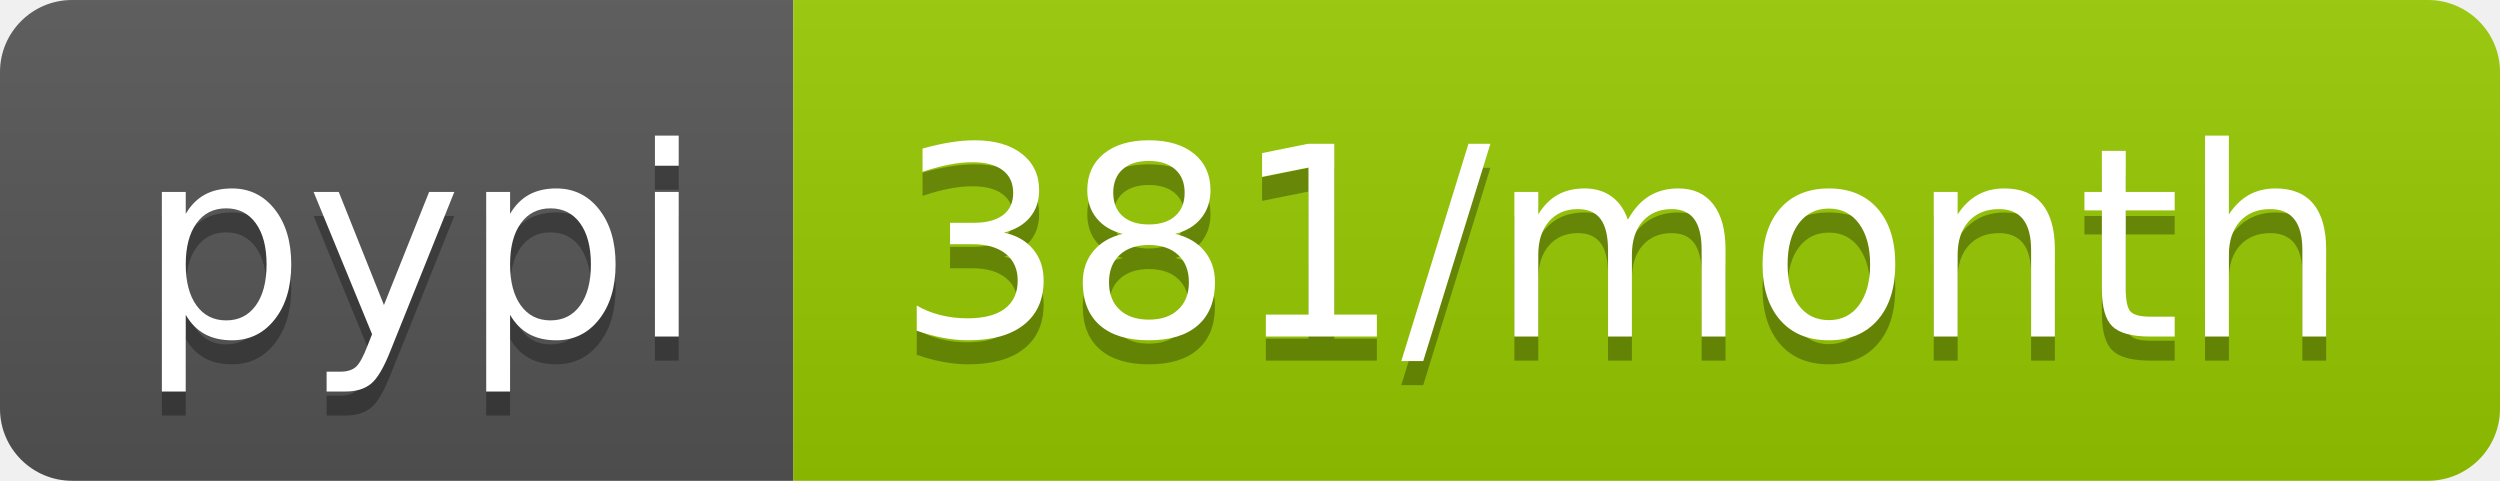
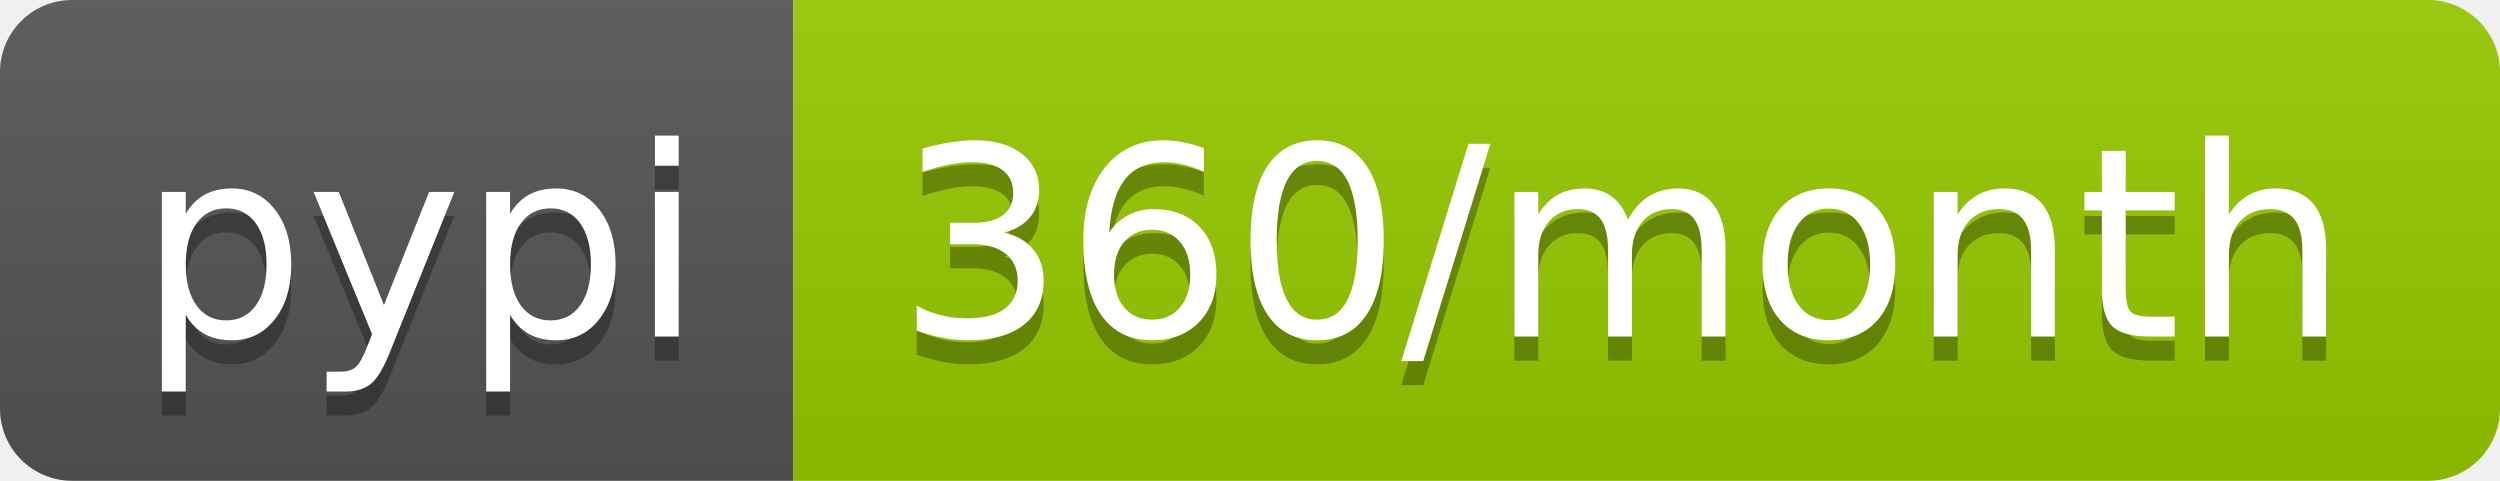
<svg xmlns="http://www.w3.org/2000/svg" width="104" height="20">
  <linearGradient id="b" x2="0" y2="100%">
    <stop offset="0" stop-color="#bbb" stop-opacity=".1" />
    <stop offset="1" stop-opacity=".1" />
  </linearGradient>
  <clipPath id="a">
    <rect width="104" height="20" rx="3" fill="#fff" />
  </clipPath>
  <g clip-path="url(#a)">
    <path fill="#555" d="M0 0h33v20H0z" />
    <path fill="#97ca00" d="M33 0h71v20H33z" />
    <path fill="url(#b)" d="M0 0h104v20H0z" />
  </g>
  <g fill="#fff" text-anchor="middle" font-family="DejaVu Sans,Verdana,Geneva,sans-serif" font-size="110">
    <text x="175" y="150" fill="#010101" fill-opacity=".3" transform="scale(.1)" textLength="230">pypi</text>
    <text x="175" y="140" transform="scale(.1)" textLength="230">pypi</text>
-     <text x="675" y="150" fill="#010101" fill-opacity=".3" transform="scale(.1)" textLength="610">381/month</text>
-     <text x="675" y="140" transform="scale(.1)" textLength="610">381/month</text>
+     <text x="675" y="150" fill="#010101" fill-opacity=".3" transform="scale(.1)" textLength="610">360/month</text>
+     <text x="675" y="140" transform="scale(.1)" textLength="610">360/month</text>
  </g>
</svg>
